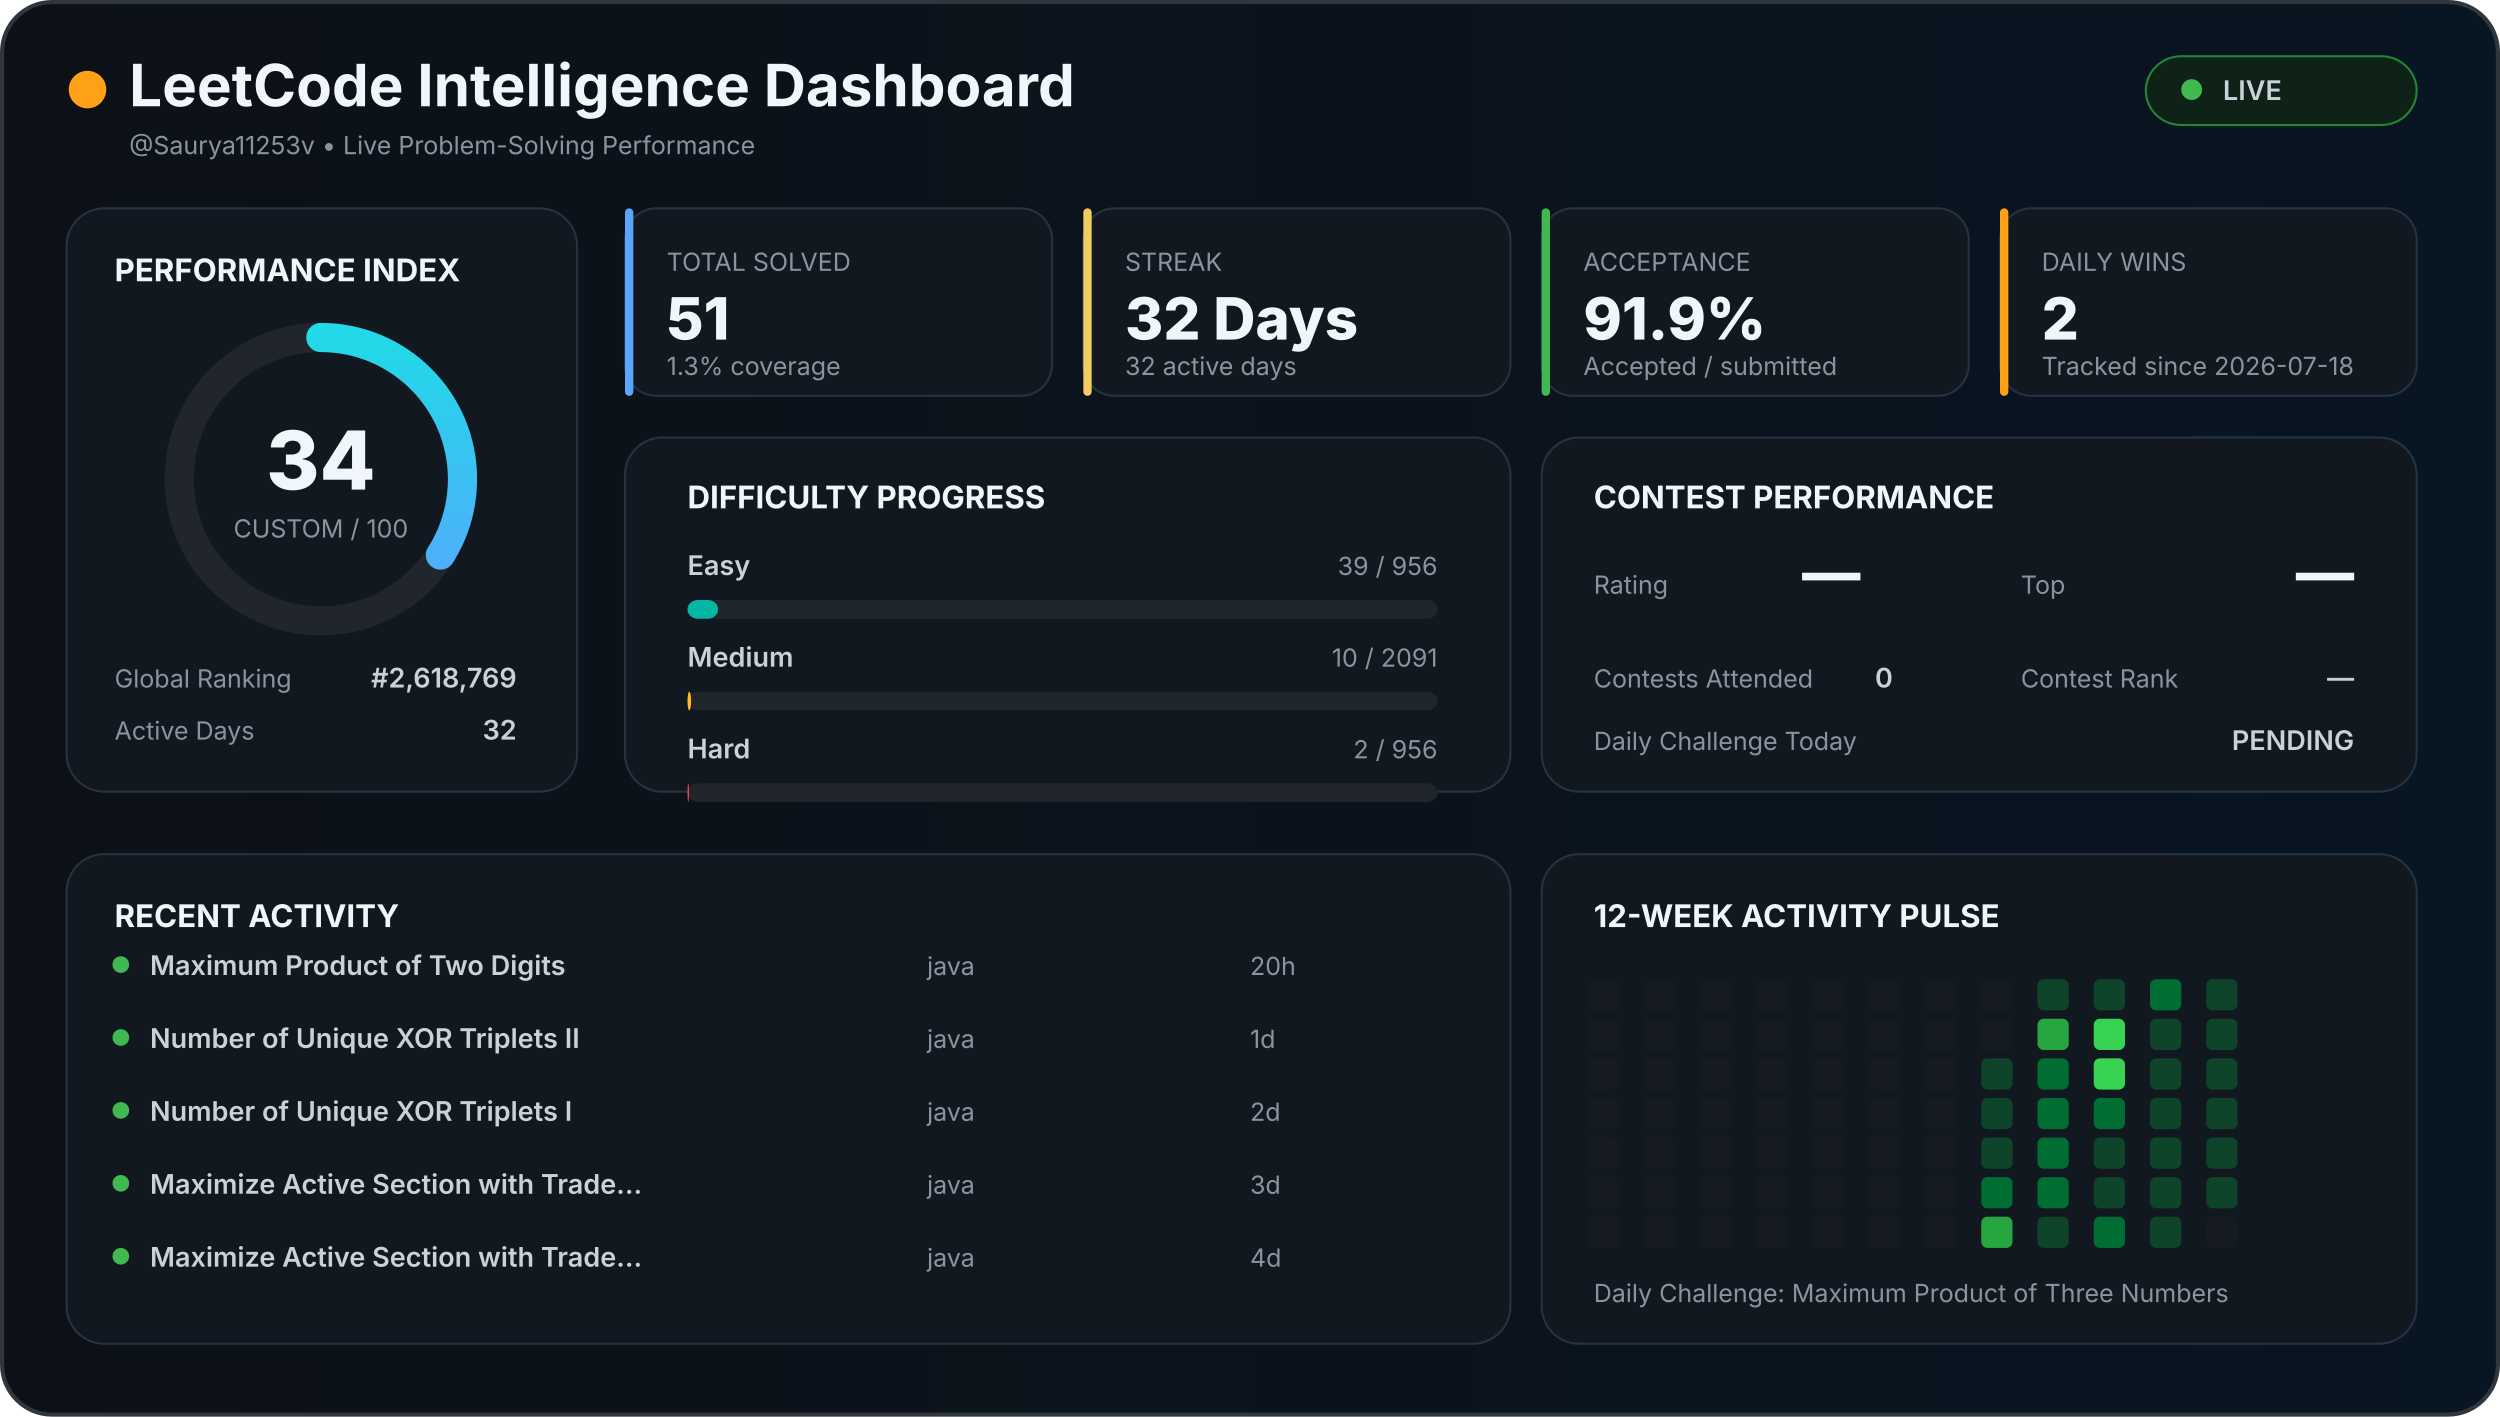
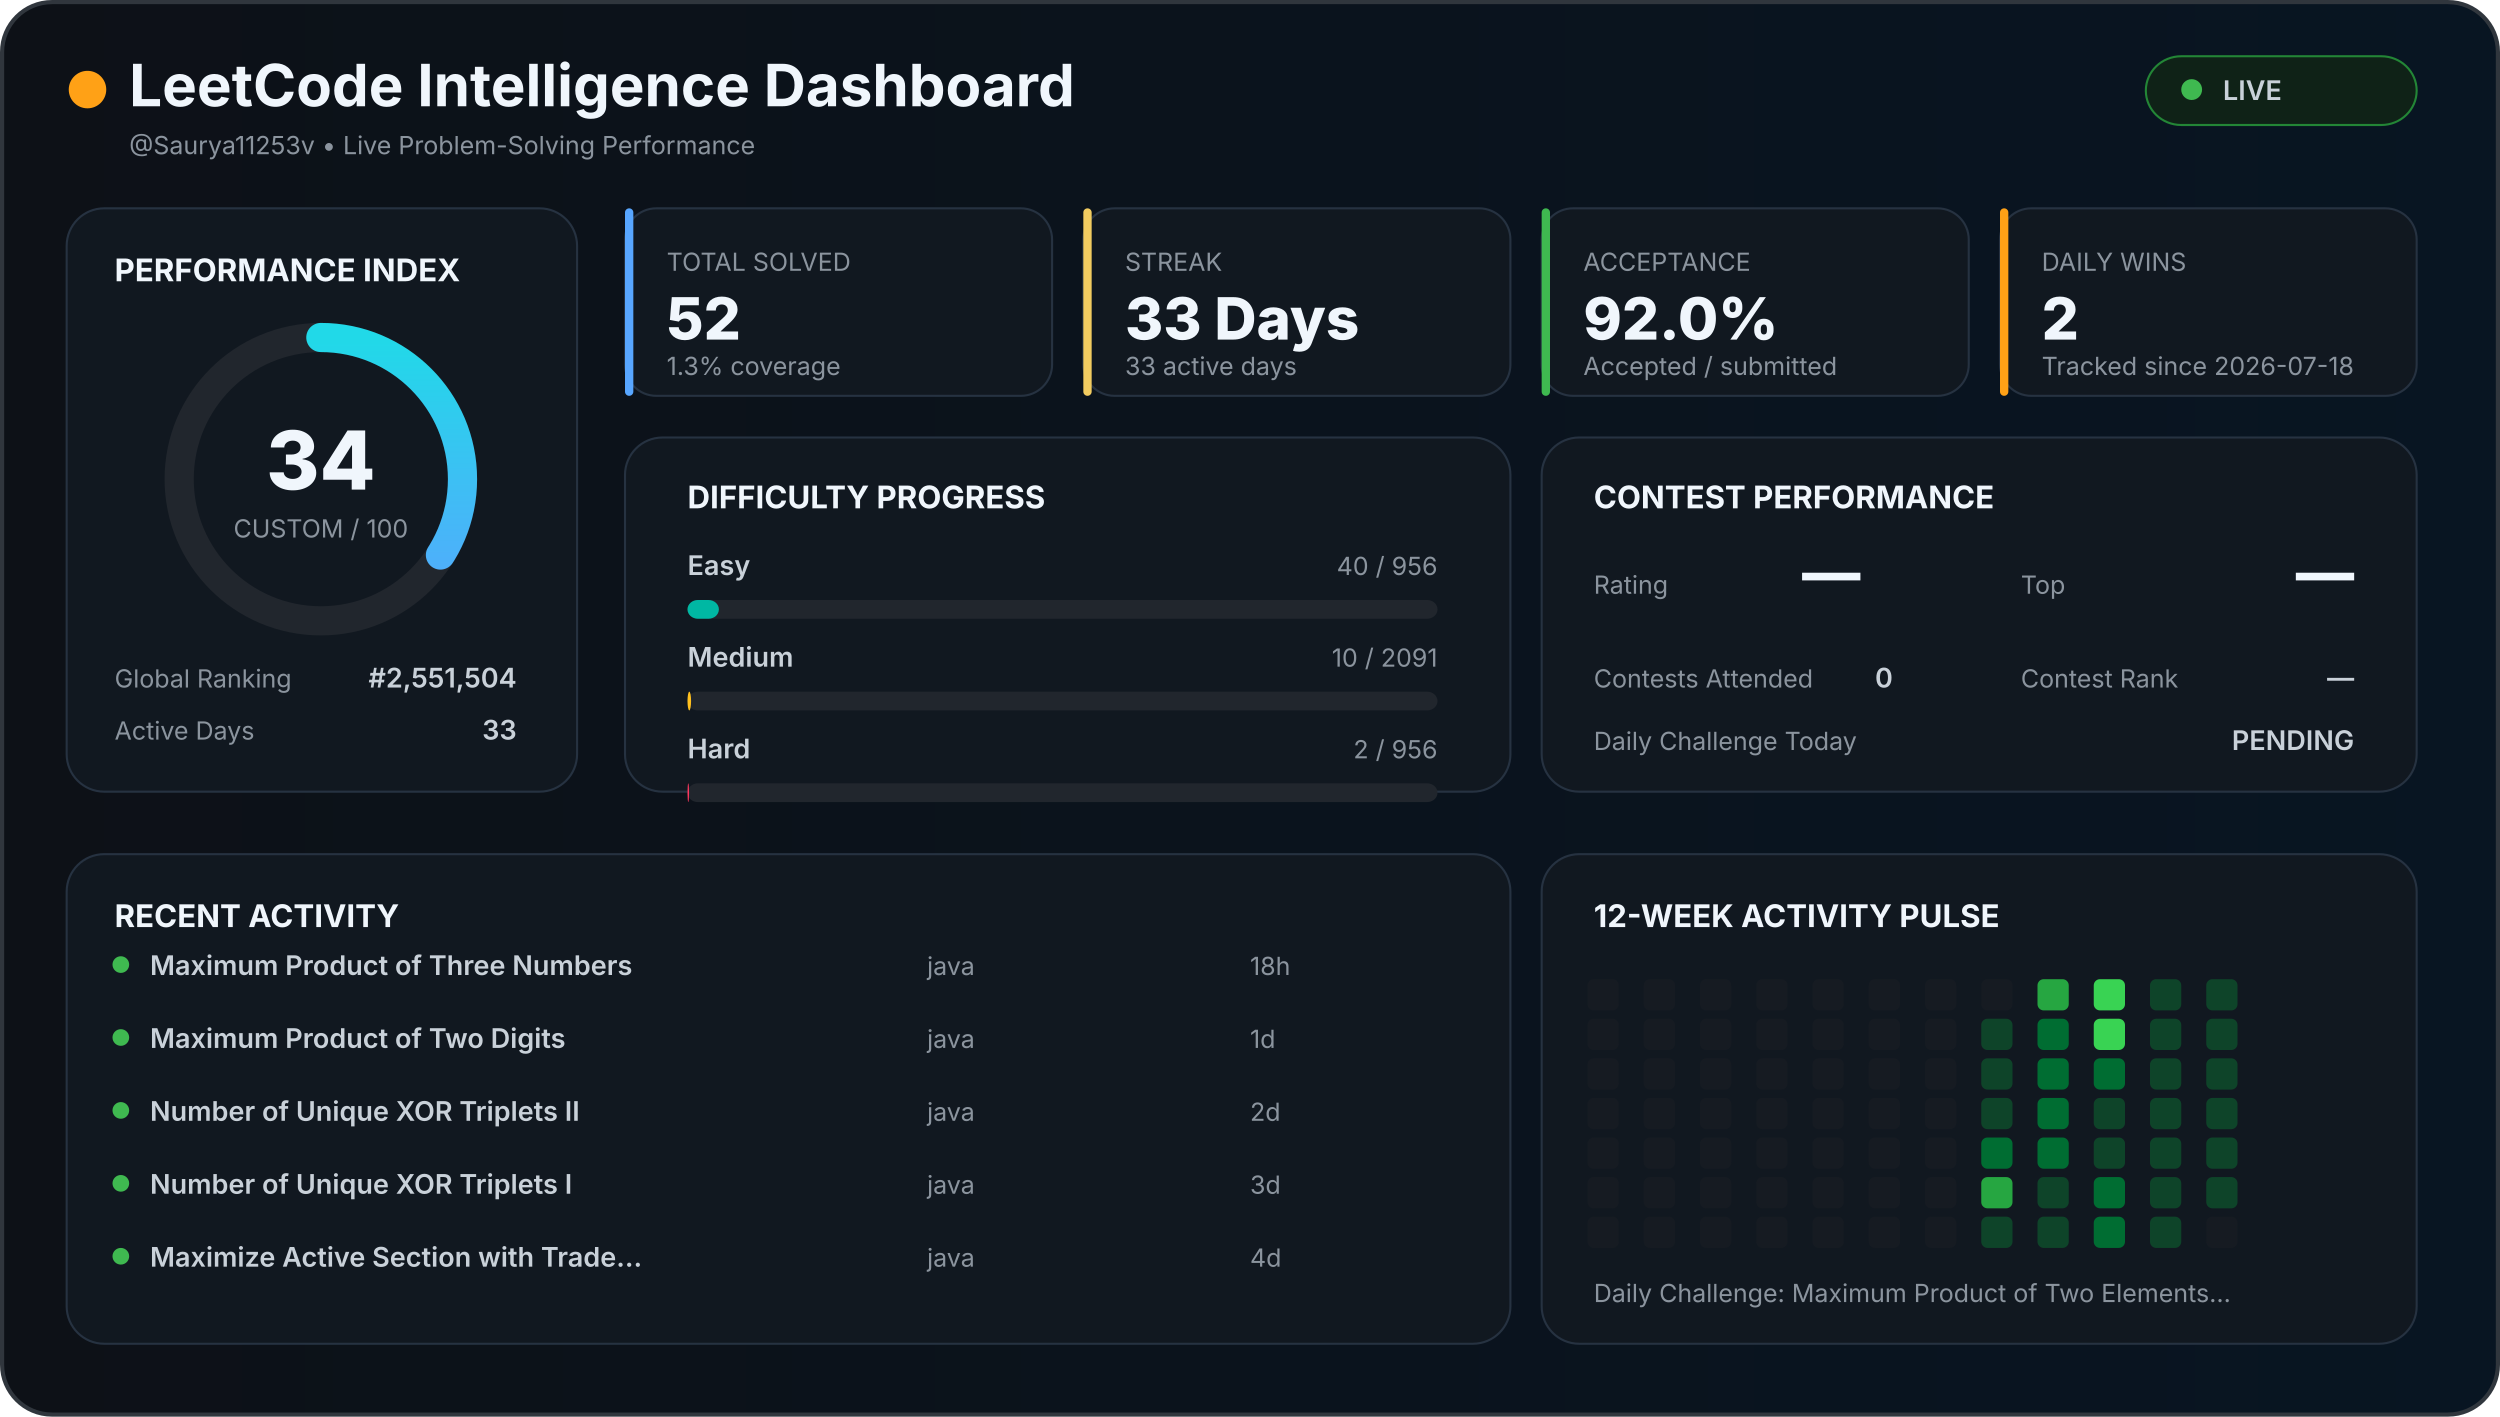
<svg xmlns="http://www.w3.org/2000/svg" width="1200" height="680" viewBox="0 0 1200 680">
  <defs>
    <linearGradient id="background" x1="0" x2="1">
      <stop offset="0%" stop-color="#0d1117" />
      <stop offset="100%" stop-color="#081522" />
    </linearGradient>
    <linearGradient id="accent" x1="0" x2="1">
      <stop stop-color="#58a6ff" />
      <stop offset="100%" stop-color="#21d9e8" />
    </linearGradient>
    <style>

    text {
      font-family:
        Inter,
        Arial,
        sans-serif;
    }

    .title {
      fill: #f0f6fc;
      font-size: 28px;
      font-weight: 700;
    }

    .section {
      fill: #f0f6fc;
      font-size: 15px;
      font-weight: 700;
    }

    .big {
      fill: #f0f6fc;
      font-size: 28px;
      font-weight: 800;
    }

    .normal {
      fill: #c9d1d9;
      font-size: 13px;
      font-weight: 600;
    }

    .muted {
      fill: #8b949e;
      font-size: 12px;
    }

    .score {
      fill: #f0f6fc;
      font-size: 39px;
      font-weight: 800;
    }

  </style>
  </defs>
  <rect x="1" y="1" width="1198" height="678" rx="24" fill="url(#background)" stroke="#30363d" stroke-width="2" />
  <circle cx="42" cy="43" r="9" fill="#ffa116" />
  <text x="62" y="51" class="title">
  LeetCode Intelligence Dashboard
</text>
  <text x="62" y="74" class="muted">
  @Saurya11253v • Live Problem-Solving Performance
</text>
  <rect x="1030" y="27" width="130" height="33" rx="17" fill="#0f2217" stroke="#238636" />
  <circle cx="1052" cy="43" r="5" fill="#3fb950" />
  <text x="1067" y="48" class="normal">
  LIVE
</text>
  <rect x="32" y="100" width="245" height="280" rx="18" fill="#111820" stroke="#263241" />
  <text x="55" y="135" class="section">
  PERFORMANCE INDEX
</text>
  <circle cx="154" cy="230" r="68" fill="none" stroke="#21262d" stroke-width="14" />
  <circle cx="154" cy="230" r="68" fill="none" stroke="url(#accent)" stroke-width="14" stroke-linecap="round" stroke-dasharray="427.257" stroke-dashoffset="281.989" transform="rotate(-90 154 230)" />
  <text x="154" y="235" text-anchor="middle" class="score">
  34
</text>
  <text x="154" y="258" text-anchor="middle" class="muted">
  CUSTOM / 100
</text>
  <text x="55" y="330" class="muted">
  Global Ranking
</text>
  <text x="248" y="330" text-anchor="end" class="normal">
-   #2,618,769
+   #2,551,504
</text>
  <text x="55" y="355" class="muted">
  Active Days
</text>
  <text x="248" y="355" text-anchor="end" class="normal">
-   32
+   33
</text>
  <rect x="300" y="100" width="205" height="90" rx="15" fill="#111820" stroke="#263241" />
  <rect x="300" y="100" width="4" height="90" rx="2" fill="#58a6ff" />
  <text x="320" y="130" class="muted">
    TOTAL SOLVED
  </text>
  <text x="320" y="163" class="big">
-     51
+     52
  </text>
  <text x="320" y="180" class="muted">
    1.3% coverage
  </text>
  <rect x="520" y="100" width="205" height="90" rx="15" fill="#111820" stroke="#263241" />
  <rect x="520" y="100" width="4" height="90" rx="2" fill="#f2cc60" />
  <text x="540" y="130" class="muted">
    STREAK
  </text>
  <text x="540" y="163" class="big">
-     32 Days
+     33 Days
  </text>
  <text x="540" y="180" class="muted">
-     32 active days
+     33 active days
  </text>
  <rect x="740" y="100" width="205" height="90" rx="15" fill="#111820" stroke="#263241" />
  <rect x="740" y="100" width="4" height="90" rx="2" fill="#3fb950" />
  <text x="760" y="130" class="muted">
    ACCEPTANCE
  </text>
  <text x="760" y="163" class="big">
-     91.9%
+     92.0%
  </text>
  <text x="760" y="180" class="muted">
    Accepted / submitted
  </text>
  <rect x="960" y="100" width="200" height="90" rx="15" fill="#111820" stroke="#263241" />
  <rect x="960" y="100" width="4" height="90" rx="2" fill="#ffa116" />
  <text x="980" y="130" class="muted">
    DAILY WINS
  </text>
  <text x="980" y="163" class="big">
    2
  </text>
  <text x="980" y="180" class="muted">
    Tracked since 2026-07-18
  </text>
  <rect x="300" y="210" width="425" height="170" rx="18" fill="#111820" stroke="#263241" />
  <text x="330" y="244" class="section">
  DIFFICULTY PROGRESS
</text>
  <text x="330" y="276" class="normal">
    Easy
  </text>
  <text x="690" y="276" text-anchor="end" class="muted">
-     39 / 956
+     40 / 956
  </text>
  <rect x="330" y="288" width="360" height="9" rx="5" fill="#21262d" />
-   <rect x="330" y="288" width="14.686" height="9" rx="5" fill="#00b8a3" />
+   <rect x="330" y="288" width="15.063" height="9" rx="5" fill="#00b8a3" />
  <text x="330" y="320" class="normal">
    Medium
  </text>
  <text x="690" y="320" text-anchor="end" class="muted">
    10 / 2091
  </text>
  <rect x="330" y="332" width="360" height="9" rx="5" fill="#21262d" />
  <rect x="330" y="332" width="1.722" height="9" rx="5" fill="#ffc01e" />
  <text x="330" y="364" class="normal">
    Hard
  </text>
  <text x="690" y="364" text-anchor="end" class="muted">
    2 / 956
  </text>
  <rect x="330" y="376" width="360" height="9" rx="5" fill="#21262d" />
  <rect x="330" y="376" width="0.753" height="9" rx="5" fill="#ff375f" />
  <rect x="740" y="210" width="420" height="170" rx="18" fill="#111820" stroke="#263241" />
  <text x="765" y="244" class="section">
  CONTEST PERFORMANCE
</text>
  <text x="765" y="285" class="muted">
  Rating
</text>
  <text x="865" y="285" class="big">
  —
</text>
  <text x="970" y="285" class="muted">
  Top
</text>
  <text x="1130" y="285" text-anchor="end" class="big">
  —
</text>
  <text x="765" y="330" class="muted">
  Contests Attended
</text>
  <text x="900" y="330" class="normal">
  0
</text>
  <text x="970" y="330" class="muted">
  Contest Rank
</text>
  <text x="1130" y="330" text-anchor="end" class="normal">
  —
</text>
  <text x="765" y="360" class="muted">
  Daily Challenge Today
</text>
  <text x="1130" y="360" text-anchor="end" class="normal" fill="#f2cc60">
  PENDING
</text>
  <rect x="32" y="410" width="693" height="235" rx="18" fill="#111820" stroke="#263241" />
  <text x="55" y="445" class="section">
  RECENT ACTIVITY
</text>
  <circle cx="58" cy="463" r="4" fill="#3fb950" />
  <text x="72" y="468" class="normal">
-         Maximum Product of Two Digits
+         Maximum Product of Three Numbers
      </text>
  <text x="445" y="468" class="muted">
        java
      </text>
  <text x="600" y="468" class="muted">
-         20h
+         18h
      </text>
  <circle cx="58" cy="498" r="4" fill="#3fb950" />
  <text x="72" y="503" class="normal">
-         Number of Unique XOR Triplets II
+         Maximum Product of Two Digits
      </text>
  <text x="445" y="503" class="muted">
        java
      </text>
  <text x="600" y="503" class="muted">
        1d
      </text>
  <circle cx="58" cy="533" r="4" fill="#3fb950" />
  <text x="72" y="538" class="normal">
-         Number of Unique XOR Triplets I
+         Number of Unique XOR Triplets II
      </text>
  <text x="445" y="538" class="muted">
        java
      </text>
  <text x="600" y="538" class="muted">
        2d
      </text>
  <circle cx="58" cy="568" r="4" fill="#3fb950" />
  <text x="72" y="573" class="normal">
-         Maximize Active Section with Trade…
+         Number of Unique XOR Triplets I
      </text>
  <text x="445" y="573" class="muted">
        java
      </text>
  <text x="600" y="573" class="muted">
        3d
      </text>
  <circle cx="58" cy="603" r="4" fill="#3fb950" />
  <text x="72" y="608" class="normal">
        Maximize Active Section with Trade…
      </text>
  <text x="445" y="608" class="muted">
        java
      </text>
  <text x="600" y="608" class="muted">
        4d
      </text>
  <rect x="740" y="410" width="420" height="235" rx="18" fill="#111820" stroke="#263241" />
  <text x="765" y="445" class="section">
  12-WEEK ACTIVITY PULSE
</text>
  <rect x="762" y="470" width="15" height="15" rx="3" fill="#161b22" />
  <rect x="762" y="489" width="15" height="15" rx="3" fill="#161b22" />
  <rect x="762" y="508" width="15" height="15" rx="3" fill="#161b22" />
  <rect x="762" y="527" width="15" height="15" rx="3" fill="#161b22" />
  <rect x="762" y="546" width="15" height="15" rx="3" fill="#161b22" />
  <rect x="762" y="565" width="15" height="15" rx="3" fill="#161b22" />
  <rect x="762" y="584" width="15" height="15" rx="3" fill="#161b22" />
  <rect x="789" y="470" width="15" height="15" rx="3" fill="#161b22" />
  <rect x="789" y="489" width="15" height="15" rx="3" fill="#161b22" />
  <rect x="789" y="508" width="15" height="15" rx="3" fill="#161b22" />
  <rect x="789" y="527" width="15" height="15" rx="3" fill="#161b22" />
  <rect x="789" y="546" width="15" height="15" rx="3" fill="#161b22" />
  <rect x="789" y="565" width="15" height="15" rx="3" fill="#161b22" />
  <rect x="789" y="584" width="15" height="15" rx="3" fill="#161b22" />
  <rect x="816" y="470" width="15" height="15" rx="3" fill="#161b22" />
  <rect x="816" y="489" width="15" height="15" rx="3" fill="#161b22" />
  <rect x="816" y="508" width="15" height="15" rx="3" fill="#161b22" />
  <rect x="816" y="527" width="15" height="15" rx="3" fill="#161b22" />
  <rect x="816" y="546" width="15" height="15" rx="3" fill="#161b22" />
  <rect x="816" y="565" width="15" height="15" rx="3" fill="#161b22" />
  <rect x="816" y="584" width="15" height="15" rx="3" fill="#161b22" />
  <rect x="843" y="470" width="15" height="15" rx="3" fill="#161b22" />
  <rect x="843" y="489" width="15" height="15" rx="3" fill="#161b22" />
  <rect x="843" y="508" width="15" height="15" rx="3" fill="#161b22" />
  <rect x="843" y="527" width="15" height="15" rx="3" fill="#161b22" />
  <rect x="843" y="546" width="15" height="15" rx="3" fill="#161b22" />
  <rect x="843" y="565" width="15" height="15" rx="3" fill="#161b22" />
  <rect x="843" y="584" width="15" height="15" rx="3" fill="#161b22" />
  <rect x="870" y="470" width="15" height="15" rx="3" fill="#161b22" />
  <rect x="870" y="489" width="15" height="15" rx="3" fill="#161b22" />
  <rect x="870" y="508" width="15" height="15" rx="3" fill="#161b22" />
  <rect x="870" y="527" width="15" height="15" rx="3" fill="#161b22" />
  <rect x="870" y="546" width="15" height="15" rx="3" fill="#161b22" />
  <rect x="870" y="565" width="15" height="15" rx="3" fill="#161b22" />
  <rect x="870" y="584" width="15" height="15" rx="3" fill="#161b22" />
  <rect x="897" y="470" width="15" height="15" rx="3" fill="#161b22" />
  <rect x="897" y="489" width="15" height="15" rx="3" fill="#161b22" />
  <rect x="897" y="508" width="15" height="15" rx="3" fill="#161b22" />
  <rect x="897" y="527" width="15" height="15" rx="3" fill="#161b22" />
  <rect x="897" y="546" width="15" height="15" rx="3" fill="#161b22" />
  <rect x="897" y="565" width="15" height="15" rx="3" fill="#161b22" />
  <rect x="897" y="584" width="15" height="15" rx="3" fill="#161b22" />
  <rect x="924" y="470" width="15" height="15" rx="3" fill="#161b22" />
  <rect x="924" y="489" width="15" height="15" rx="3" fill="#161b22" />
  <rect x="924" y="508" width="15" height="15" rx="3" fill="#161b22" />
  <rect x="924" y="527" width="15" height="15" rx="3" fill="#161b22" />
  <rect x="924" y="546" width="15" height="15" rx="3" fill="#161b22" />
  <rect x="924" y="565" width="15" height="15" rx="3" fill="#161b22" />
  <rect x="924" y="584" width="15" height="15" rx="3" fill="#161b22" />
  <rect x="951" y="470" width="15" height="15" rx="3" fill="#161b22" />
-   <rect x="951" y="489" width="15" height="15" rx="3" fill="#161b22" />
+   <rect x="951" y="489" width="15" height="15" rx="3" fill="#0e4429" />
  <rect x="951" y="508" width="15" height="15" rx="3" fill="#0e4429" />
  <rect x="951" y="527" width="15" height="15" rx="3" fill="#0e4429" />
-   <rect x="951" y="546" width="15" height="15" rx="3" fill="#0e4429" />
-   <rect x="951" y="565" width="15" height="15" rx="3" fill="#006d32" />
-   <rect x="951" y="584" width="15" height="15" rx="3" fill="#26a641" />
-   <rect x="978" y="470" width="15" height="15" rx="3" fill="#0e4429" />
-   <rect x="978" y="489" width="15" height="15" rx="3" fill="#26a641" />
+   <rect x="951" y="546" width="15" height="15" rx="3" fill="#006d32" />
+   <rect x="951" y="565" width="15" height="15" rx="3" fill="#26a641" />
+   <rect x="951" y="584" width="15" height="15" rx="3" fill="#0e4429" />
+   <rect x="978" y="470" width="15" height="15" rx="3" fill="#26a641" />
+   <rect x="978" y="489" width="15" height="15" rx="3" fill="#006d32" />
  <rect x="978" y="508" width="15" height="15" rx="3" fill="#006d32" />
  <rect x="978" y="527" width="15" height="15" rx="3" fill="#006d32" />
  <rect x="978" y="546" width="15" height="15" rx="3" fill="#006d32" />
-   <rect x="978" y="565" width="15" height="15" rx="3" fill="#006d32" />
+   <rect x="978" y="565" width="15" height="15" rx="3" fill="#0e4429" />
  <rect x="978" y="584" width="15" height="15" rx="3" fill="#0e4429" />
-   <rect x="1005" y="470" width="15" height="15" rx="3" fill="#0e4429" />
+   <rect x="1005" y="470" width="15" height="15" rx="3" fill="#39d353" />
  <rect x="1005" y="489" width="15" height="15" rx="3" fill="#39d353" />
-   <rect x="1005" y="508" width="15" height="15" rx="3" fill="#39d353" />
-   <rect x="1005" y="527" width="15" height="15" rx="3" fill="#006d32" />
+   <rect x="1005" y="508" width="15" height="15" rx="3" fill="#006d32" />
+   <rect x="1005" y="527" width="15" height="15" rx="3" fill="#0e4429" />
  <rect x="1005" y="546" width="15" height="15" rx="3" fill="#0e4429" />
-   <rect x="1005" y="565" width="15" height="15" rx="3" fill="#0e4429" />
+   <rect x="1005" y="565" width="15" height="15" rx="3" fill="#006d32" />
  <rect x="1005" y="584" width="15" height="15" rx="3" fill="#006d32" />
-   <rect x="1032" y="470" width="15" height="15" rx="3" fill="#006d32" />
+   <rect x="1032" y="470" width="15" height="15" rx="3" fill="#0e4429" />
  <rect x="1032" y="489" width="15" height="15" rx="3" fill="#0e4429" />
  <rect x="1032" y="508" width="15" height="15" rx="3" fill="#0e4429" />
  <rect x="1032" y="527" width="15" height="15" rx="3" fill="#0e4429" />
  <rect x="1032" y="546" width="15" height="15" rx="3" fill="#0e4429" />
  <rect x="1032" y="565" width="15" height="15" rx="3" fill="#0e4429" />
  <rect x="1032" y="584" width="15" height="15" rx="3" fill="#0e4429" />
  <rect x="1059" y="470" width="15" height="15" rx="3" fill="#0e4429" />
  <rect x="1059" y="489" width="15" height="15" rx="3" fill="#0e4429" />
  <rect x="1059" y="508" width="15" height="15" rx="3" fill="#0e4429" />
  <rect x="1059" y="527" width="15" height="15" rx="3" fill="#0e4429" />
  <rect x="1059" y="546" width="15" height="15" rx="3" fill="#0e4429" />
  <rect x="1059" y="565" width="15" height="15" rx="3" fill="#0e4429" />
  <rect x="1059" y="584" width="15" height="15" rx="3" fill="#161b22" />
  <text x="765" y="625" class="muted">
  Daily Challenge:
-   Maximum Product of Three Numbers
+   Maximum Product of Two Elements…
</text>
</svg>
